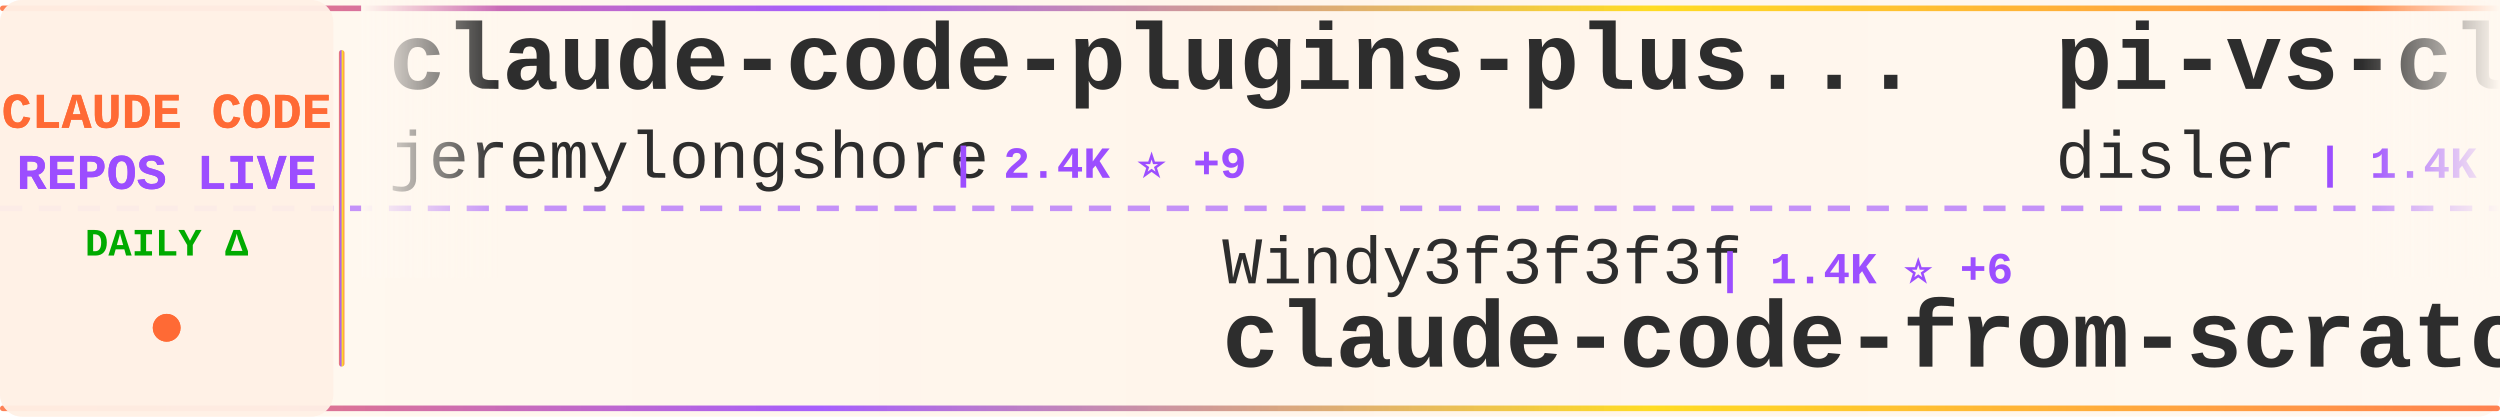
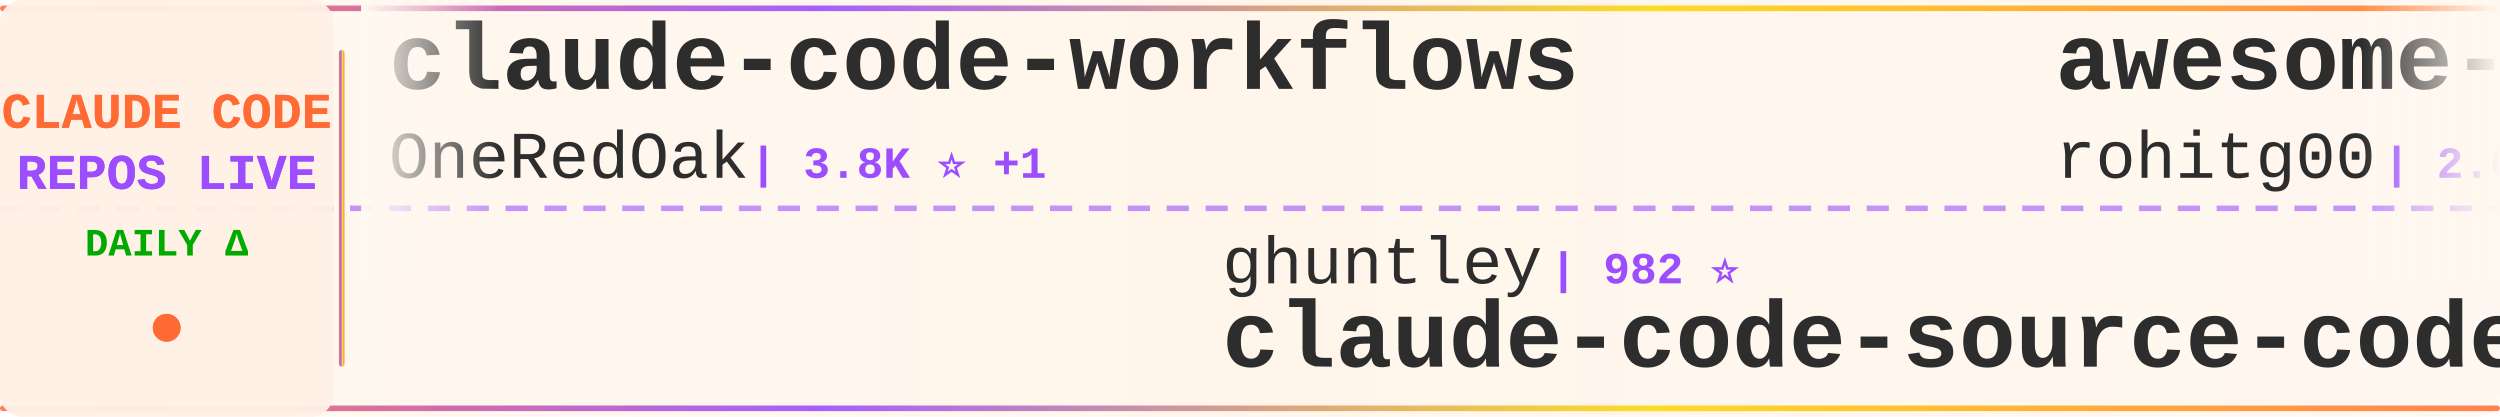
<svg xmlns="http://www.w3.org/2000/svg" width="900" height="150">
  <defs>
    <linearGradient id="tickerBg" x1="0%" y1="0%" x2="100%" y2="0%">
      <stop offset="0%" style="stop-color:#fff8f0;stop-opacity:0.98" />
      <stop offset="50%" style="stop-color:#fff5eb;stop-opacity:1" />
      <stop offset="100%" style="stop-color:#fff8f0;stop-opacity:0.98" />
    </linearGradient>
    <linearGradient id="borderGrad" x1="0%" y1="0%" x2="100%" y2="0%">
      <stop offset="0%" style="stop-color:#FF6B35;stop-opacity:0.85">
        <animate attributeName="stop-opacity" values="0.85;1;0.85" dur="2s" repeatCount="indefinite" />
      </stop>
      <stop offset="33%" style="stop-color:#9C4EFF;stop-opacity:0.9">
        <animate attributeName="stop-opacity" values="0.9;1;0.9" dur="2.2s" repeatCount="indefinite" />
      </stop>
      <stop offset="66%" style="stop-color:#FFD700;stop-opacity:0.85">
        <animate attributeName="stop-opacity" values="0.85;1;0.85" dur="1.8s" repeatCount="indefinite" />
      </stop>
      <stop offset="100%" style="stop-color:#FF6B35;stop-opacity:0.85">
        <animate attributeName="stop-opacity" values="0.85;1;0.85" dur="2s" repeatCount="indefinite" />
      </stop>
    </linearGradient>
    <filter id="textGlow">
      <feGaussianBlur stdDeviation="0.15" result="coloredBlur" />
      <feMerge>
        <feMergeNode in="coloredBlur" />
        <feMergeNode in="SourceGraphic" />
      </feMerge>
    </filter>
    <filter id="metricGlow">
      <feGaussianBlur stdDeviation="0.2" result="coloredBlur" />
      <feMerge>
        <feMergeNode in="coloredBlur" />
        <feMergeNode in="SourceGraphic" />
      </feMerge>
    </filter>
    <linearGradient id="leftFade" x1="0%" y1="0%" x2="100%" y2="0%">
      <stop offset="0%" style="stop-color:#fff8f0;stop-opacity:1" />
      <stop offset="100%" style="stop-color:#fff8f0;stop-opacity:0" />
    </linearGradient>
    <linearGradient id="rightFade" x1="0%" y1="0%" x2="100%" y2="0%">
      <stop offset="0%" style="stop-color:#fff8f0;stop-opacity:0" />
      <stop offset="100%" style="stop-color:#fff8f0;stop-opacity:1" />
    </linearGradient>
  </defs>
  <rect width="900" height="150" fill="url(#tickerBg)" rx="8" />
  <rect x="0" y="2" width="900" height="2" fill="url(#borderGrad)" rx="1" />
  <rect x="0" y="146" width="900" height="2" fill="url(#borderGrad)" rx="1" />
  <line x1="0" y1="75" x2="900" y2="75" stroke="#9C4EFF" stroke-width="2" stroke-dasharray="8 6" opacity="0.6" />
  <rect x="0" y="0" width="120" height="150" fill="#fff0e6" opacity="0.95" rx="8" />
  <text x="60" y="46" font-family="'Courier New', monospace" font-size="18" font-weight="bold" fill="#FF6B35" text-anchor="middle" filter="url(#textGlow)">
    CLAUDE CODE
  </text>
  <text x="60" y="68" font-family="'Courier New', monospace" font-size="18" font-weight="bold" fill="#9C4EFF" text-anchor="middle" filter="url(#textGlow)">
    REPOS LIVE
  </text>
  <text x="60" y="92" font-family="'Courier New', monospace" font-size="14" font-weight="bold" fill="#00aa00" text-anchor="middle">
    DAILY Δ
  </text>
  <circle cx="60" cy="118" r="5" fill="#FF6B35" filter="url(#metricGlow)">
    <animate attributeName="r" values="4;6;4" dur="1.5s" repeatCount="indefinite" />
    <animate attributeName="opacity" values="0.6;1;0.6" dur="1.5s" repeatCount="indefinite" />
  </circle>
  <rect x="122" y="18" width="2" height="114" fill="url(#borderGrad)" rx="1" />
  <clipPath id="tickerClip">
    <rect x="130" y="0" width="770" height="150" />
  </clipPath>
  <g clip-path="url(#tickerClip)">
    <g id="tickerItems">
      <animateTransform attributeName="transform" attributeType="XML" type="translate" from="0 0" to="-3000 0" dur="54s" repeatCount="indefinite" />
      <g transform="translate(0, 0)">
-         <text x="140" y="32" font-family="'Courier New', monospace" font-size="34" font-weight="bold" fill="#2d2d2d">claude-code-plugins-plus...</text>
-         <text x="140" y="64" font-family="'Courier New', monospace" font-size="24" font-weight="normal" fill="#2d2d2d" opacity="1.0">jeremylongshore</text>
-         <text x="342" y="64" font-family="'Courier New', monospace" font-size="16" font-weight="bold" fill="#9C4EFF"> | 2.4K ⭐ +9</text>
+         <text x="140" y="32" font-family="'Courier New', monospace" font-size="34" font-weight="bold" fill="#2d2d2d">claude-code-workflows</text>
+         <text x="140" y="64" font-family="'Courier New', monospace" font-size="24" font-weight="normal" fill="#2d2d2d" opacity="1.0">OneRedOak</text>
+         <text x="270" y="64" font-family="'Courier New', monospace" font-size="16" font-weight="bold" fill="#9C4EFF"> | 3.8K ⭐ +1</text>
      </g>
      <g transform="translate(300, 0)">
-         <text x="140" y="102" font-family="'Courier New', monospace" font-size="24" font-weight="normal" fill="#2d2d2d" opacity="1.0">Windy3f3f3f3f</text>
-         <text x="318" y="102" font-family="'Courier New', monospace" font-size="16" font-weight="bold" fill="#9C4EFF"> | 1.4K ⭐ +6</text>
-         <text x="140" y="132" font-family="'Courier New', monospace" font-size="34" font-weight="bold" fill="#2d2d2d">claude-code-from-scratch</text>
+         <text x="140" y="102" font-family="'Courier New', monospace" font-size="24" font-weight="normal" fill="#2d2d2d" opacity="1.0">ghuntley</text>
+         <text x="258" y="102" font-family="'Courier New', monospace" font-size="16" font-weight="bold" fill="#9C4EFF"> | 982 ⭐</text>
+         <text x="140" y="132" font-family="'Courier New', monospace" font-size="34" font-weight="bold" fill="#2d2d2d">claude-code-source-code-...</text>
      </g>
      <g transform="translate(600, 0)">
-         <text x="140" y="32" font-family="'Courier New', monospace" font-size="34" font-weight="bold" fill="#2d2d2d">pi-vs-claude-code</text>
-         <text x="140" y="64" font-family="'Courier New', monospace" font-size="24" font-weight="normal" fill="#2d2d2d" opacity="1.0">disler</text>
-         <text x="234" y="64" font-family="'Courier New', monospace" font-size="16" font-weight="bold" fill="#9C4EFF"> | 1.4K ⭐ +4</text>
+         <text x="140" y="32" font-family="'Courier New', monospace" font-size="34" font-weight="bold" fill="#2d2d2d">awesome-claude-code-tool...</text>
+         <text x="140" y="64" font-family="'Courier New', monospace" font-size="24" font-weight="normal" fill="#2d2d2d" opacity="1.0">rohitg00</text>
+         <text x="258" y="64" font-family="'Courier New', monospace" font-size="16" font-weight="bold" fill="#9C4EFF"> | 2.0K ⭐ +9</text>
      </g>
      <g transform="translate(900, 0)">
-         <text x="140" y="102" font-family="'Courier New', monospace" font-size="24" font-weight="normal" fill="#2d2d2d" opacity="1.0">ponponon</text>
-         <text x="258" y="102" font-family="'Courier New', monospace" font-size="16" font-weight="bold" fill="#9C4EFF"> | 2.3K ⭐ +3</text>
-         <text x="140" y="132" font-family="'Courier New', monospace" font-size="34" font-weight="bold" fill="#2d2d2d">claude_code_src</text>
+         <text x="140" y="102" font-family="'Courier New', monospace" font-size="24" font-weight="normal" fill="#2d2d2d" opacity="1.0">router-for-me</text>
+         <text x="318" y="102" font-family="'Courier New', monospace" font-size="16" font-weight="bold" fill="#9C4EFF"> | 37.3K ⭐ +123</text>
+         <text x="140" y="132" font-family="'Courier New', monospace" font-size="34" font-weight="bold" fill="#2d2d2d">CLIProxyAPI</text>
      </g>
      <g transform="translate(1200, 0)">
-         <text x="140" y="32" font-family="'Courier New', monospace" font-size="34" font-weight="bold" fill="#2d2d2d">Claude-Code</text>
-         <text x="140" y="64" font-family="'Courier New', monospace" font-size="24" font-weight="normal" fill="#2d2d2d" opacity="1.0">KPR111</text>
-         <text x="234" y="64" font-family="'Courier New', monospace" font-size="16" font-weight="bold" fill="#9C4EFF"> | 18 ⭐</text>
+         <text x="140" y="32" font-family="'Courier New', monospace" font-size="34" font-weight="bold" fill="#2d2d2d">claude-code-templates</text>
+         <text x="140" y="64" font-family="'Courier New', monospace" font-size="24" font-weight="normal" fill="#2d2d2d" opacity="1.0">davila7</text>
+         <text x="246" y="64" font-family="'Courier New', monospace" font-size="16" font-weight="bold" fill="#9C4EFF"> | 28.0K ⭐ +53</text>
      </g>
      <g transform="translate(1500, 0)">
-         <text x="140" y="102" font-family="'Courier New', monospace" font-size="24" font-weight="normal" fill="#2d2d2d" opacity="1.0">OneRedOak</text>
-         <text x="270" y="102" font-family="'Courier New', monospace" font-size="16" font-weight="bold" fill="#9C4EFF"> | 3.8K ⭐ +1</text>
-         <text x="140" y="132" font-family="'Courier New', monospace" font-size="34" font-weight="bold" fill="#2d2d2d">claude-code-workflows</text>
+         <text x="140" y="102" font-family="'Courier New', monospace" font-size="24" font-weight="normal" fill="#2d2d2d" opacity="1.0">pedrohcgs</text>
+         <text x="270" y="102" font-family="'Courier New', monospace" font-size="16" font-weight="bold" fill="#9C4EFF"> | 1.3K ⭐ +4</text>
+         <text x="140" y="132" font-family="'Courier New', monospace" font-size="34" font-weight="bold" fill="#2d2d2d">claude-code-my-workflow</text>
      </g>
      <g transform="translate(1800, 0)">
-         <text x="140" y="32" font-family="'Courier New', monospace" font-size="34" font-weight="bold" fill="#2d2d2d">claude-code-source-code</text>
-         <text x="140" y="64" font-family="'Courier New', monospace" font-size="24" font-weight="normal" fill="#2d2d2d" opacity="1.0">777genius</text>
-         <text x="270" y="64" font-family="'Courier New', monospace" font-size="16" font-weight="bold" fill="#9C4EFF"> | 915 ⭐ +1</text>
+         <text x="140" y="32" font-family="'Courier New', monospace" font-size="34" font-weight="bold" fill="#2d2d2d">Claude-code</text>
+         <text x="140" y="64" font-family="'Courier New', monospace" font-size="24" font-weight="normal" fill="#2d2d2d" opacity="1.0">fazxes</text>
+         <text x="234" y="64" font-family="'Courier New', monospace" font-size="16" font-weight="bold" fill="#9C4EFF"> | 221 ⭐</text>
      </g>
      <g transform="translate(2100, 0)">
-         <text x="140" y="102" font-family="'Courier New', monospace" font-size="24" font-weight="normal" fill="#2d2d2d" opacity="1.0">luongnv89</text>
-         <text x="270" y="102" font-family="'Courier New', monospace" font-size="16" font-weight="bold" fill="#9C4EFF"> | 37.0K ⭐ +154</text>
-         <text x="140" y="132" font-family="'Courier New', monospace" font-size="34" font-weight="bold" fill="#2d2d2d">claude-howto</text>
+         <text x="140" y="102" font-family="'Courier New', monospace" font-size="24" font-weight="normal" fill="#2d2d2d" opacity="1.0">sickn33</text>
+         <text x="246" y="102" font-family="'Courier New', monospace" font-size="16" font-weight="bold" fill="#9C4EFF"> | 40.5K ⭐ +110</text>
+         <text x="140" y="132" font-family="'Courier New', monospace" font-size="34" font-weight="bold" fill="#2d2d2d">antigravity-awesome-skil...</text>
      </g>
      <g transform="translate(2400, 0)">
-         <text x="140" y="32" font-family="'Courier New', monospace" font-size="34" font-weight="bold" fill="#2d2d2d">skills</text>
-         <text x="140" y="64" font-family="'Courier New', monospace" font-size="24" font-weight="normal" fill="#2d2d2d" opacity="1.0">anthropics</text>
-         <text x="282" y="64" font-family="'Courier New', monospace" font-size="16" font-weight="bold" fill="#9C4EFF"> | 149.8K ⭐ +467</text>
+         <text x="140" y="32" font-family="'Courier New', monospace" font-size="34" font-weight="bold" fill="#2d2d2d">claude-code-best-practic...</text>
+         <text x="140" y="64" font-family="'Courier New', monospace" font-size="24" font-weight="normal" fill="#2d2d2d" opacity="1.0">shanraisshan</text>
+         <text x="306" y="64" font-family="'Courier New', monospace" font-size="16" font-weight="bold" fill="#9C4EFF"> | 57.6K ⭐ +114</text>
      </g>
      <g transform="translate(2700, 0)">
-         <text x="140" y="102" font-family="'Courier New', monospace" font-size="24" font-weight="normal" fill="#2d2d2d" opacity="1.0">lintsinghua</text>
-         <text x="294" y="102" font-family="'Courier New', monospace" font-size="16" font-weight="bold" fill="#9C4EFF"> | 3.6K ⭐ +8</text>
-         <text x="140" y="132" font-family="'Courier New', monospace" font-size="34" font-weight="bold" fill="#2d2d2d">claude-code-book</text>
+         <text x="140" y="102" font-family="'Courier New', monospace" font-size="24" font-weight="normal" fill="#2d2d2d" opacity="1.0">Hyper66666</text>
+         <text x="282" y="102" font-family="'Courier New', monospace" font-size="16" font-weight="bold" fill="#9C4EFF"> | 215 ⭐</text>
+         <text x="140" y="132" font-family="'Courier New', monospace" font-size="34" font-weight="bold" fill="#2d2d2d">claude-code-sourcemap</text>
      </g>
      <g transform="translate(3000, 0)">
-         <text x="140" y="32" font-family="'Courier New', monospace" font-size="34" font-weight="bold" fill="#2d2d2d">claude-code-plugins-plus...</text>
-         <text x="140" y="64" font-family="'Courier New', monospace" font-size="24" font-weight="normal" fill="#2d2d2d" opacity="1.0">jeremylongshore</text>
-         <text x="342" y="64" font-family="'Courier New', monospace" font-size="16" font-weight="bold" fill="#9C4EFF"> | 2.4K ⭐ +9</text>
+         <text x="140" y="32" font-family="'Courier New', monospace" font-size="34" font-weight="bold" fill="#2d2d2d">claude-code-workflows</text>
+         <text x="140" y="64" font-family="'Courier New', monospace" font-size="24" font-weight="normal" fill="#2d2d2d" opacity="1.0">OneRedOak</text>
+         <text x="270" y="64" font-family="'Courier New', monospace" font-size="16" font-weight="bold" fill="#9C4EFF"> | 3.8K ⭐ +1</text>
      </g>
      <g transform="translate(3300, 0)">
-         <text x="140" y="102" font-family="'Courier New', monospace" font-size="24" font-weight="normal" fill="#2d2d2d" opacity="1.0">Windy3f3f3f3f</text>
-         <text x="318" y="102" font-family="'Courier New', monospace" font-size="16" font-weight="bold" fill="#9C4EFF"> | 1.4K ⭐ +6</text>
-         <text x="140" y="132" font-family="'Courier New', monospace" font-size="34" font-weight="bold" fill="#2d2d2d">claude-code-from-scratch</text>
+         <text x="140" y="102" font-family="'Courier New', monospace" font-size="24" font-weight="normal" fill="#2d2d2d" opacity="1.0">ghuntley</text>
+         <text x="258" y="102" font-family="'Courier New', monospace" font-size="16" font-weight="bold" fill="#9C4EFF"> | 982 ⭐</text>
+         <text x="140" y="132" font-family="'Courier New', monospace" font-size="34" font-weight="bold" fill="#2d2d2d">claude-code-source-code-...</text>
      </g>
      <g transform="translate(3600, 0)">
-         <text x="140" y="32" font-family="'Courier New', monospace" font-size="34" font-weight="bold" fill="#2d2d2d">pi-vs-claude-code</text>
-         <text x="140" y="64" font-family="'Courier New', monospace" font-size="24" font-weight="normal" fill="#2d2d2d" opacity="1.0">disler</text>
-         <text x="234" y="64" font-family="'Courier New', monospace" font-size="16" font-weight="bold" fill="#9C4EFF"> | 1.4K ⭐ +4</text>
+         <text x="140" y="32" font-family="'Courier New', monospace" font-size="34" font-weight="bold" fill="#2d2d2d">awesome-claude-code-tool...</text>
+         <text x="140" y="64" font-family="'Courier New', monospace" font-size="24" font-weight="normal" fill="#2d2d2d" opacity="1.0">rohitg00</text>
+         <text x="258" y="64" font-family="'Courier New', monospace" font-size="16" font-weight="bold" fill="#9C4EFF"> | 2.0K ⭐ +9</text>
      </g>
      <g transform="translate(3900, 0)">
-         <text x="140" y="102" font-family="'Courier New', monospace" font-size="24" font-weight="normal" fill="#2d2d2d" opacity="1.0">ponponon</text>
-         <text x="258" y="102" font-family="'Courier New', monospace" font-size="16" font-weight="bold" fill="#9C4EFF"> | 2.3K ⭐ +3</text>
-         <text x="140" y="132" font-family="'Courier New', monospace" font-size="34" font-weight="bold" fill="#2d2d2d">claude_code_src</text>
+         <text x="140" y="102" font-family="'Courier New', monospace" font-size="24" font-weight="normal" fill="#2d2d2d" opacity="1.0">router-for-me</text>
+         <text x="318" y="102" font-family="'Courier New', monospace" font-size="16" font-weight="bold" fill="#9C4EFF"> | 37.3K ⭐ +123</text>
+         <text x="140" y="132" font-family="'Courier New', monospace" font-size="34" font-weight="bold" fill="#2d2d2d">CLIProxyAPI</text>
      </g>
    </g>
  </g>
  <rect x="130" y="0" width="50" height="100" fill="url(#leftFade)" />
  <rect x="850" y="0" width="50" height="100" fill="url(#rightFade)" />
</svg>
